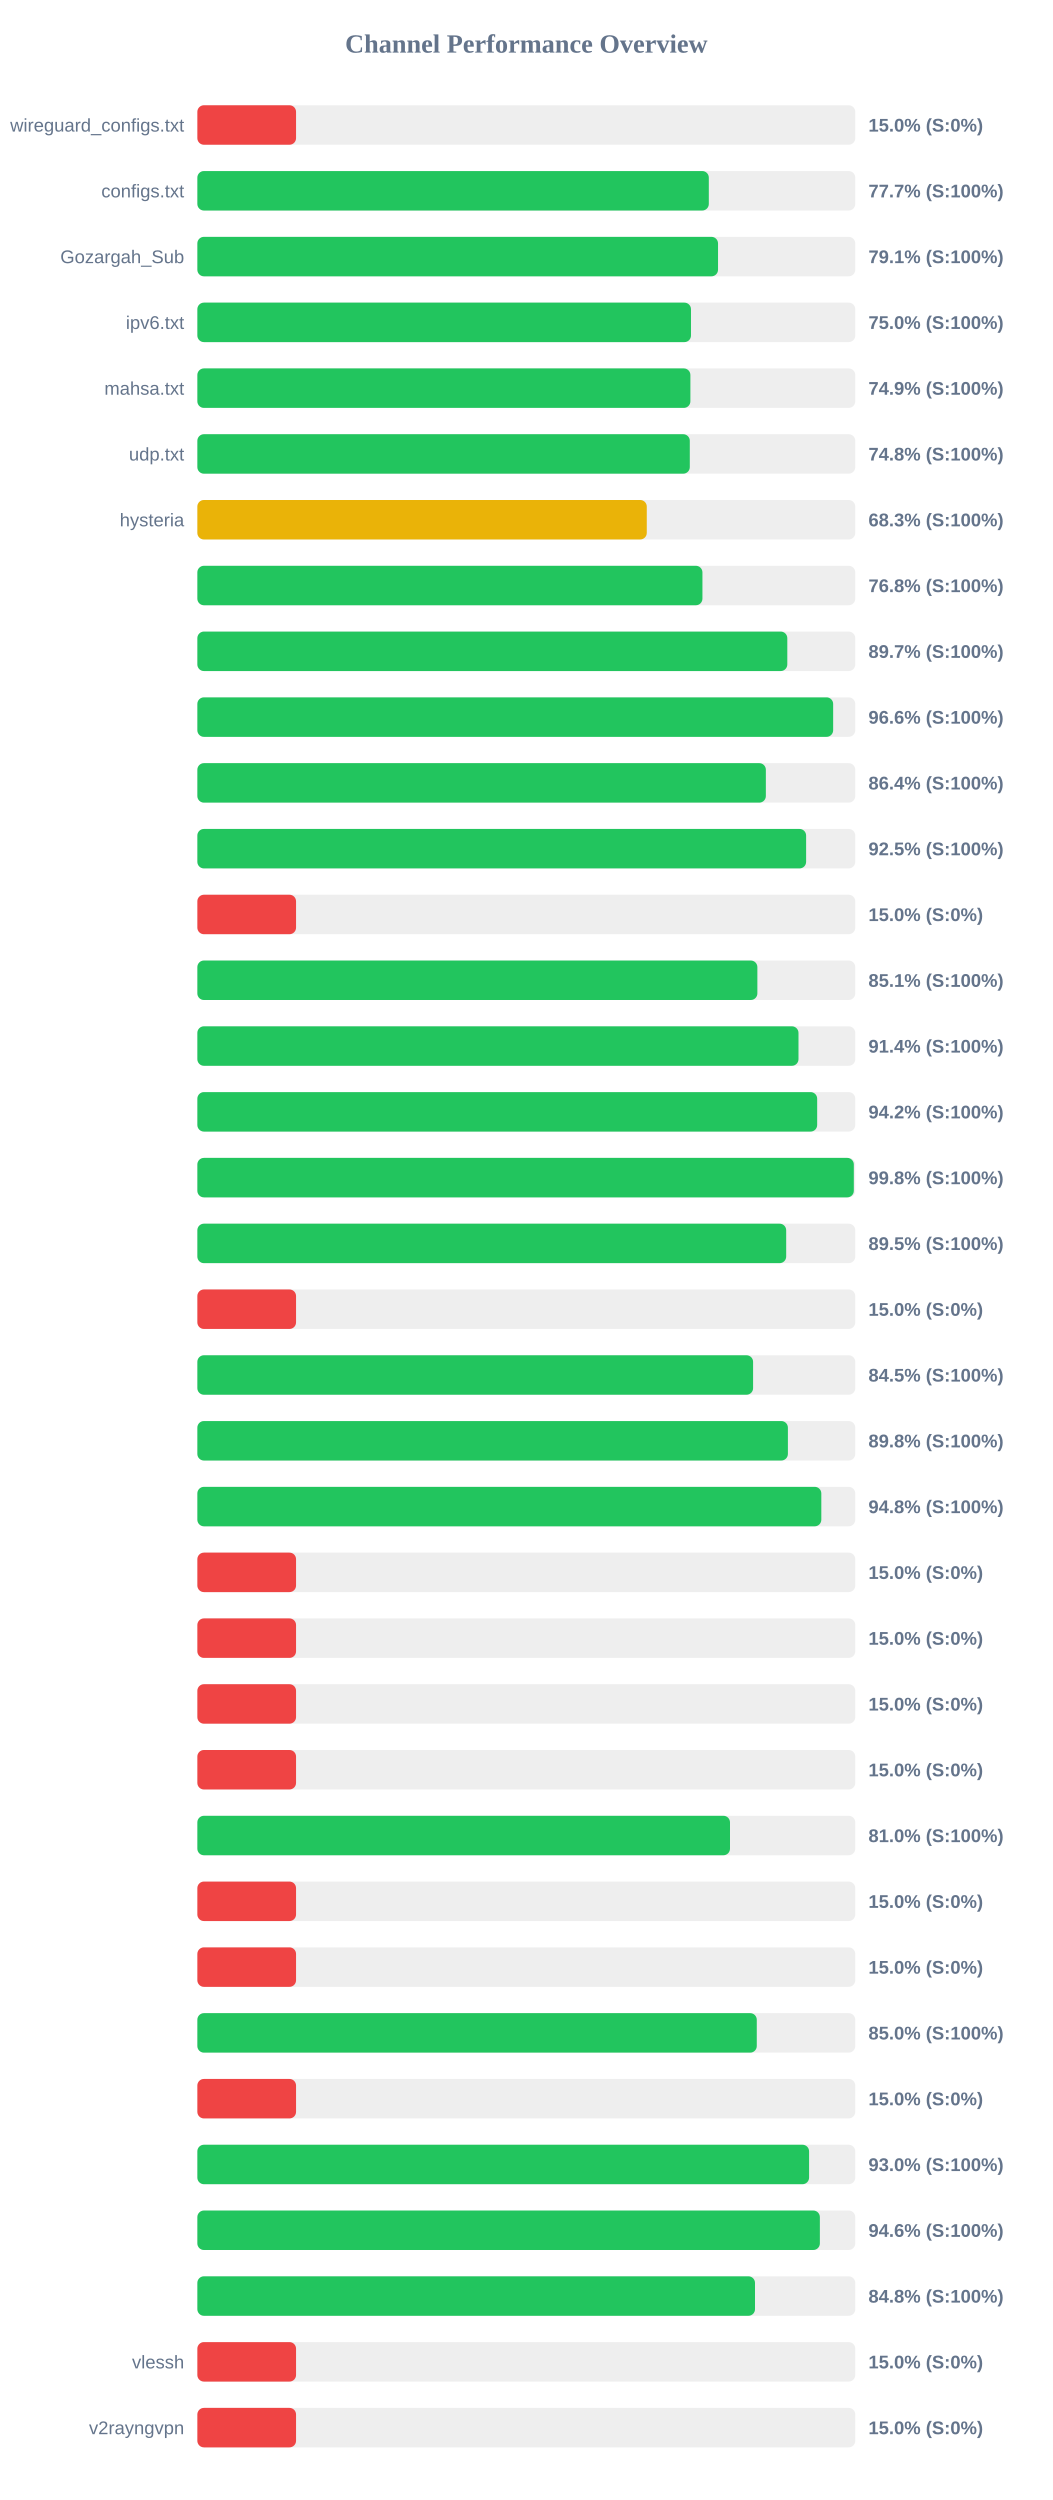
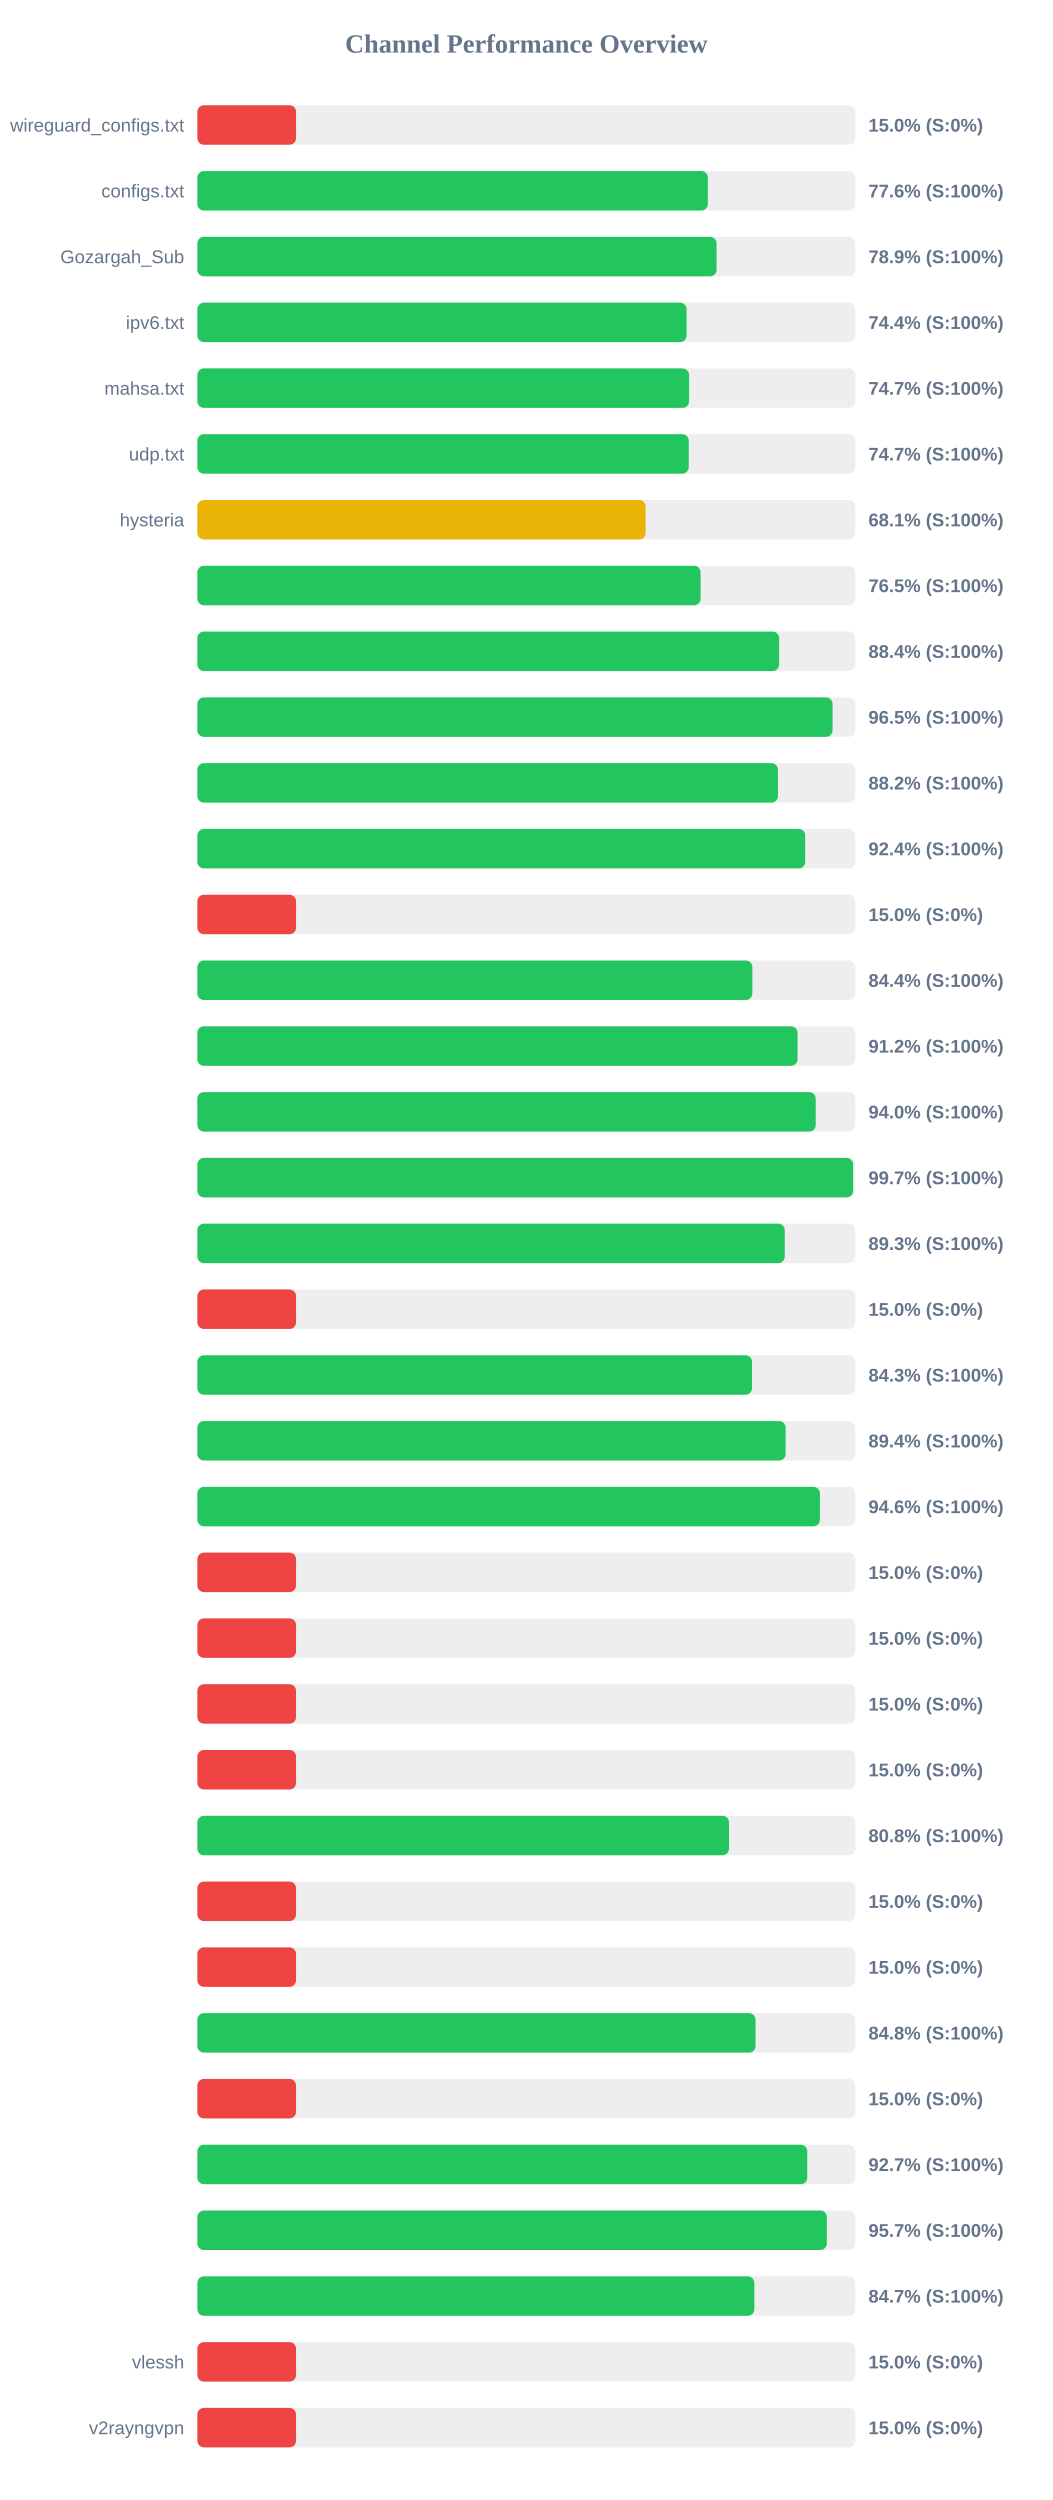
<svg xmlns="http://www.w3.org/2000/svg" width="800" height="1900" version="1.1">
  <style>
        .row { font: 14px Arial; fill: #64748b; }
        .score { font: bold 14px Arial; fill: #64748b; }
    </style>
  <text x="400" y="40" text-anchor="middle" font-size="20px" font-weight="bold" fill="#64748b">Channel Performance Overview</text>
  <rect x="150" y="80" width="500" height="30" fill="#eee" rx="5" />
  <rect x="150" y="80" width="75.0" height="30" fill="#ef4444" rx="5" />
  <text x="140" y="100" text-anchor="end" class="row">wireguard_configs.txt</text>
  <text x="660" y="100" text-anchor="start" class="score">15.0% (S:0%)</text>
  <rect x="150" y="130" width="500" height="30" fill="#eee" rx="5" />
-   <rect x="150" y="130" width="388.7" height="30" fill="#22c55e" rx="5" />
+   <rect x="150" y="130" width="387.95" height="30" fill="#22c55e" rx="5" />
  <text x="140" y="150" text-anchor="end" class="row">configs.txt</text>
-   <text x="660" y="150" text-anchor="start" class="score">77.7% (S:100%)</text>
+   <text x="660" y="150" text-anchor="start" class="score">77.6% (S:100%)</text>
  <rect x="150" y="180" width="500" height="30" fill="#eee" rx="5" />
-   <rect x="150" y="180" width="395.7" height="30" fill="#22c55e" rx="5" />
+   <rect x="150" y="180" width="394.6" height="30" fill="#22c55e" rx="5" />
  <text x="140" y="200" text-anchor="end" class="row">Gozargah_Sub</text>
-   <text x="660" y="200" text-anchor="start" class="score">79.1% (S:100%)</text>
+   <text x="660" y="200" text-anchor="start" class="score">78.9% (S:100%)</text>
  <rect x="150" y="230" width="500" height="30" fill="#eee" rx="5" />
-   <rect x="150" y="230" width="375.15" height="30" fill="#22c55e" rx="5" />
+   <rect x="150" y="230" width="371.8" height="30" fill="#22c55e" rx="5" />
  <text x="140" y="250" text-anchor="end" class="row">ipv6.txt</text>
-   <text x="660" y="250" text-anchor="start" class="score">75.0% (S:100%)</text>
+   <text x="660" y="250" text-anchor="start" class="score">74.4% (S:100%)</text>
  <rect x="150" y="280" width="500" height="30" fill="#eee" rx="5" />
-   <rect x="150" y="280" width="374.7" height="30" fill="#22c55e" rx="5" />
+   <rect x="150" y="280" width="373.7" height="30" fill="#22c55e" rx="5" />
  <text x="140" y="300" text-anchor="end" class="row">mahsa.txt</text>
-   <text x="660" y="300" text-anchor="start" class="score">74.9% (S:100%)</text>
+   <text x="660" y="300" text-anchor="start" class="score">74.7% (S:100%)</text>
  <rect x="150" y="330" width="500" height="30" fill="#eee" rx="5" />
-   <rect x="150" y="330" width="374.25" height="30" fill="#22c55e" rx="5" />
+   <rect x="150" y="330" width="373.45" height="30" fill="#22c55e" rx="5" />
  <text x="140" y="350" text-anchor="end" class="row">udp.txt</text>
-   <text x="660" y="350" text-anchor="start" class="score">74.8% (S:100%)</text>
+   <text x="660" y="350" text-anchor="start" class="score">74.7% (S:100%)</text>
  <rect x="150" y="380" width="500" height="30" fill="#eee" rx="5" />
-   <rect x="150" y="380" width="341.55" height="30" fill="#eab308" rx="5" />
+   <rect x="150" y="380" width="340.7" height="30" fill="#eab308" rx="5" />
  <text x="140" y="400" text-anchor="end" class="row">hysteria</text>
-   <text x="660" y="400" text-anchor="start" class="score">68.3% (S:100%)</text>
+   <text x="660" y="400" text-anchor="start" class="score">68.1% (S:100%)</text>
  <rect x="150" y="430" width="500" height="30" fill="#eee" rx="5" />
-   <rect x="150" y="430" width="383.85" height="30" fill="#22c55e" rx="5" />
+   <rect x="150" y="430" width="382.45" height="30" fill="#22c55e" rx="5" />
  <text x="140" y="450" text-anchor="end" class="row" />
-   <text x="660" y="450" text-anchor="start" class="score">76.8% (S:100%)</text>
+   <text x="660" y="450" text-anchor="start" class="score">76.5% (S:100%)</text>
  <rect x="150" y="480" width="500" height="30" fill="#eee" rx="5" />
-   <rect x="150" y="480" width="448.35" height="30" fill="#22c55e" rx="5" />
+   <rect x="150" y="480" width="442.15" height="30" fill="#22c55e" rx="5" />
  <text x="140" y="500" text-anchor="end" class="row" />
-   <text x="660" y="500" text-anchor="start" class="score">89.7% (S:100%)</text>
+   <text x="660" y="500" text-anchor="start" class="score">88.4% (S:100%)</text>
  <rect x="150" y="530" width="500" height="30" fill="#eee" rx="5" />
-   <rect x="150" y="530" width="483.2" height="30" fill="#22c55e" rx="5" />
+   <rect x="150" y="530" width="482.75" height="30" fill="#22c55e" rx="5" />
  <text x="140" y="550" text-anchor="end" class="row" />
-   <text x="660" y="550" text-anchor="start" class="score">96.6% (S:100%)</text>
+   <text x="660" y="550" text-anchor="start" class="score">96.5% (S:100%)</text>
  <rect x="150" y="580" width="500" height="30" fill="#eee" rx="5" />
-   <rect x="150" y="580" width="432.05" height="30" fill="#22c55e" rx="5" />
+   <rect x="150" y="580" width="441.25" height="30" fill="#22c55e" rx="5" />
  <text x="140" y="600" text-anchor="end" class="row" />
-   <text x="660" y="600" text-anchor="start" class="score">86.4% (S:100%)</text>
+   <text x="660" y="600" text-anchor="start" class="score">88.2% (S:100%)</text>
  <rect x="150" y="630" width="500" height="30" fill="#eee" rx="5" />
-   <rect x="150" y="630" width="462.65" height="30" fill="#22c55e" rx="5" />
+   <rect x="150" y="630" width="461.95" height="30" fill="#22c55e" rx="5" />
  <text x="140" y="650" text-anchor="end" class="row" />
-   <text x="660" y="650" text-anchor="start" class="score">92.5% (S:100%)</text>
+   <text x="660" y="650" text-anchor="start" class="score">92.4% (S:100%)</text>
  <rect x="150" y="680" width="500" height="30" fill="#eee" rx="5" />
  <rect x="150" y="680" width="75.0" height="30" fill="#ef4444" rx="5" />
  <text x="140" y="700" text-anchor="end" class="row" />
  <text x="660" y="700" text-anchor="start" class="score">15.0% (S:0%)</text>
  <rect x="150" y="730" width="500" height="30" fill="#eee" rx="5" />
-   <rect x="150" y="730" width="425.6" height="30" fill="#22c55e" rx="5" />
+   <rect x="150" y="730" width="421.8" height="30" fill="#22c55e" rx="5" />
  <text x="140" y="750" text-anchor="end" class="row" />
-   <text x="660" y="750" text-anchor="start" class="score">85.1% (S:100%)</text>
+   <text x="660" y="750" text-anchor="start" class="score">84.4% (S:100%)</text>
  <rect x="150" y="780" width="500" height="30" fill="#eee" rx="5" />
-   <rect x="150" y="780" width="456.85" height="30" fill="#22c55e" rx="5" />
+   <rect x="150" y="780" width="456.15" height="30" fill="#22c55e" rx="5" />
  <text x="140" y="800" text-anchor="end" class="row" />
-   <text x="660" y="800" text-anchor="start" class="score">91.4% (S:100%)</text>
+   <text x="660" y="800" text-anchor="start" class="score">91.2% (S:100%)</text>
  <rect x="150" y="830" width="500" height="30" fill="#eee" rx="5" />
-   <rect x="150" y="830" width="471.05" height="30" fill="#22c55e" rx="5" />
+   <rect x="150" y="830" width="469.95" height="30" fill="#22c55e" rx="5" />
  <text x="140" y="850" text-anchor="end" class="row" />
-   <text x="660" y="850" text-anchor="start" class="score">94.2% (S:100%)</text>
+   <text x="660" y="850" text-anchor="start" class="score">94.0% (S:100%)</text>
  <rect x="150" y="880" width="500" height="30" fill="#eee" rx="5" />
-   <rect x="150" y="880" width="498.9" height="30" fill="#22c55e" rx="5" />
+   <rect x="150" y="880" width="498.35" height="30" fill="#22c55e" rx="5" />
  <text x="140" y="900" text-anchor="end" class="row" />
-   <text x="660" y="900" text-anchor="start" class="score">99.8% (S:100%)</text>
+   <text x="660" y="900" text-anchor="start" class="score">99.7% (S:100%)</text>
  <rect x="150" y="930" width="500" height="30" fill="#eee" rx="5" />
-   <rect x="150" y="930" width="447.5" height="30" fill="#22c55e" rx="5" />
+   <rect x="150" y="930" width="446.4" height="30" fill="#22c55e" rx="5" />
  <text x="140" y="950" text-anchor="end" class="row" />
-   <text x="660" y="950" text-anchor="start" class="score">89.5% (S:100%)</text>
+   <text x="660" y="950" text-anchor="start" class="score">89.3% (S:100%)</text>
  <rect x="150" y="980" width="500" height="30" fill="#eee" rx="5" />
  <rect x="150" y="980" width="75.0" height="30" fill="#ef4444" rx="5" />
  <text x="140" y="1000" text-anchor="end" class="row" />
  <text x="660" y="1000" text-anchor="start" class="score">15.0% (S:0%)</text>
  <rect x="150" y="1030" width="500" height="30" fill="#eee" rx="5" />
-   <rect x="150" y="1030" width="422.35" height="30" fill="#22c55e" rx="5" />
+   <rect x="150" y="1030" width="421.55" height="30" fill="#22c55e" rx="5" />
  <text x="140" y="1050" text-anchor="end" class="row" />
-   <text x="660" y="1050" text-anchor="start" class="score">84.5% (S:100%)</text>
+   <text x="660" y="1050" text-anchor="start" class="score">84.3% (S:100%)</text>
  <rect x="150" y="1080" width="500" height="30" fill="#eee" rx="5" />
-   <rect x="150" y="1080" width="448.8" height="30" fill="#22c55e" rx="5" />
+   <rect x="150" y="1080" width="447.05" height="30" fill="#22c55e" rx="5" />
  <text x="140" y="1100" text-anchor="end" class="row" />
-   <text x="660" y="1100" text-anchor="start" class="score">89.8% (S:100%)</text>
+   <text x="660" y="1100" text-anchor="start" class="score">89.4% (S:100%)</text>
  <rect x="150" y="1130" width="500" height="30" fill="#eee" rx="5" />
-   <rect x="150" y="1130" width="474.2" height="30" fill="#22c55e" rx="5" />
+   <rect x="150" y="1130" width="473.15" height="30" fill="#22c55e" rx="5" />
  <text x="140" y="1150" text-anchor="end" class="row" />
-   <text x="660" y="1150" text-anchor="start" class="score">94.8% (S:100%)</text>
+   <text x="660" y="1150" text-anchor="start" class="score">94.6% (S:100%)</text>
  <rect x="150" y="1180" width="500" height="30" fill="#eee" rx="5" />
  <rect x="150" y="1180" width="75.0" height="30" fill="#ef4444" rx="5" />
  <text x="140" y="1200" text-anchor="end" class="row" />
  <text x="660" y="1200" text-anchor="start" class="score">15.0% (S:0%)</text>
  <rect x="150" y="1230" width="500" height="30" fill="#eee" rx="5" />
  <rect x="150" y="1230" width="75.0" height="30" fill="#ef4444" rx="5" />
  <text x="140" y="1250" text-anchor="end" class="row" />
  <text x="660" y="1250" text-anchor="start" class="score">15.0% (S:0%)</text>
  <rect x="150" y="1280" width="500" height="30" fill="#eee" rx="5" />
  <rect x="150" y="1280" width="75.0" height="30" fill="#ef4444" rx="5" />
  <text x="140" y="1300" text-anchor="end" class="row" />
  <text x="660" y="1300" text-anchor="start" class="score">15.0% (S:0%)</text>
  <rect x="150" y="1330" width="500" height="30" fill="#eee" rx="5" />
  <rect x="150" y="1330" width="75.0" height="30" fill="#ef4444" rx="5" />
  <text x="140" y="1350" text-anchor="end" class="row" />
  <text x="660" y="1350" text-anchor="start" class="score">15.0% (S:0%)</text>
  <rect x="150" y="1380" width="500" height="30" fill="#eee" rx="5" />
-   <rect x="150" y="1380" width="404.8" height="30" fill="#22c55e" rx="5" />
+   <rect x="150" y="1380" width="404.05" height="30" fill="#22c55e" rx="5" />
  <text x="140" y="1400" text-anchor="end" class="row" />
-   <text x="660" y="1400" text-anchor="start" class="score">81.0% (S:100%)</text>
+   <text x="660" y="1400" text-anchor="start" class="score">80.8% (S:100%)</text>
  <rect x="150" y="1430" width="500" height="30" fill="#eee" rx="5" />
  <rect x="150" y="1430" width="75.0" height="30" fill="#ef4444" rx="5" />
  <text x="140" y="1450" text-anchor="end" class="row" />
  <text x="660" y="1450" text-anchor="start" class="score">15.0% (S:0%)</text>
  <rect x="150" y="1480" width="500" height="30" fill="#eee" rx="5" />
  <rect x="150" y="1480" width="75.0" height="30" fill="#ef4444" rx="5" />
  <text x="140" y="1500" text-anchor="end" class="row" />
  <text x="660" y="1500" text-anchor="start" class="score">15.0% (S:0%)</text>
  <rect x="150" y="1530" width="500" height="30" fill="#eee" rx="5" />
-   <rect x="150" y="1530" width="425.15" height="30" fill="#22c55e" rx="5" />
+   <rect x="150" y="1530" width="424.2" height="30" fill="#22c55e" rx="5" />
  <text x="140" y="1550" text-anchor="end" class="row" />
-   <text x="660" y="1550" text-anchor="start" class="score">85.0% (S:100%)</text>
+   <text x="660" y="1550" text-anchor="start" class="score">84.8% (S:100%)</text>
  <rect x="150" y="1580" width="500" height="30" fill="#eee" rx="5" />
  <rect x="150" y="1580" width="75.0" height="30" fill="#ef4444" rx="5" />
  <text x="140" y="1600" text-anchor="end" class="row" />
  <text x="660" y="1600" text-anchor="start" class="score">15.0% (S:0%)</text>
  <rect x="150" y="1630" width="500" height="30" fill="#eee" rx="5" />
-   <rect x="150" y="1630" width="464.9" height="30" fill="#22c55e" rx="5" />
+   <rect x="150" y="1630" width="463.5" height="30" fill="#22c55e" rx="5" />
  <text x="140" y="1650" text-anchor="end" class="row" />
-   <text x="660" y="1650" text-anchor="start" class="score">93.0% (S:100%)</text>
+   <text x="660" y="1650" text-anchor="start" class="score">92.7% (S:100%)</text>
  <rect x="150" y="1680" width="500" height="30" fill="#eee" rx="5" />
-   <rect x="150" y="1680" width="473.1" height="30" fill="#22c55e" rx="5" />
+   <rect x="150" y="1680" width="478.4" height="30" fill="#22c55e" rx="5" />
  <text x="140" y="1700" text-anchor="end" class="row" />
-   <text x="660" y="1700" text-anchor="start" class="score">94.6% (S:100%)</text>
+   <text x="660" y="1700" text-anchor="start" class="score">95.7% (S:100%)</text>
  <rect x="150" y="1730" width="500" height="30" fill="#eee" rx="5" />
-   <rect x="150" y="1730" width="423.8" height="30" fill="#22c55e" rx="5" />
+   <rect x="150" y="1730" width="423.3" height="30" fill="#22c55e" rx="5" />
  <text x="140" y="1750" text-anchor="end" class="row" />
-   <text x="660" y="1750" text-anchor="start" class="score">84.8% (S:100%)</text>
+   <text x="660" y="1750" text-anchor="start" class="score">84.7% (S:100%)</text>
  <rect x="150" y="1780" width="500" height="30" fill="#eee" rx="5" />
  <rect x="150" y="1780" width="75.0" height="30" fill="#ef4444" rx="5" />
  <text x="140" y="1800" text-anchor="end" class="row">vlessh</text>
  <text x="660" y="1800" text-anchor="start" class="score">15.0% (S:0%)</text>
  <rect x="150" y="1830" width="500" height="30" fill="#eee" rx="5" />
  <rect x="150" y="1830" width="75.0" height="30" fill="#ef4444" rx="5" />
  <text x="140" y="1850" text-anchor="end" class="row">v2rayngvpn</text>
  <text x="660" y="1850" text-anchor="start" class="score">15.0% (S:0%)</text>
</svg>
